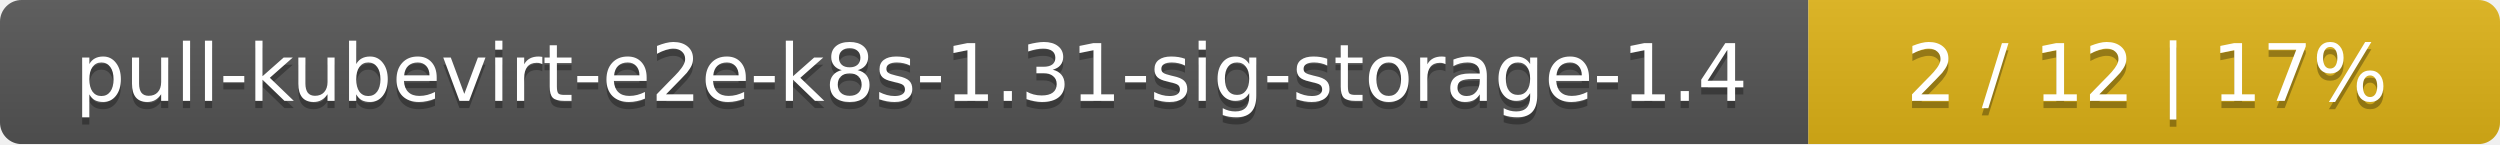
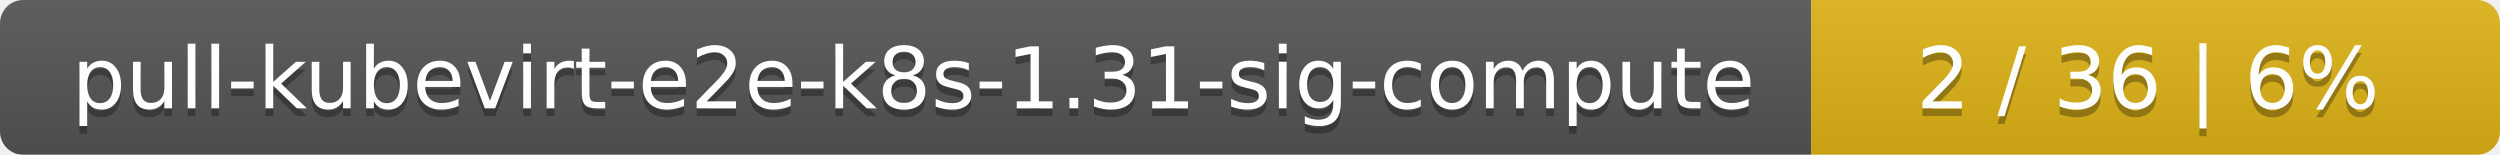
- <svg xmlns="http://www.w3.org/2000/svg" width="347" height="20">
+ <svg xmlns="http://www.w3.org/2000/svg" width="323" height="20">
  <linearGradient id="smooth" x2="0" y2="100%">
    <stop offset="0" stop-color="#bbb" stop-opacity=".1" />
    <stop offset="1" stop-opacity=".1" />
  </linearGradient>
  <mask id="round">
-     <rect width="347" height="20" rx="3" fill="#fff" />
+     <rect width="323" height="20" rx="3" fill="#fff" />
  </mask>
  <g mask="url(#round)">
-     <rect width="251" height="20" fill="#555" />
-     <rect x="251" width="96" height="20" fill="#dfb317" />
-     <rect width="347" height="20" fill="url(#smooth)" />
+     <rect width="234" height="20" fill="#555" />
+     <rect x="234" width="89" height="20" fill="#dfb317" />
+     <rect width="323" height="20" fill="url(#smooth)" />
  </g>
  <g fill="#fff" text-anchor="middle" font-family="DejaVu Sans,Verdana,Geneva,sans-serif" font-size="11">
-     <text x="126.5" y="15" fill="#010101" fill-opacity=".3">pull-kubevirt-e2e-k8s-1.31-sig-storage-1.4</text>
-     <text x="126.5" y="14">pull-kubevirt-e2e-k8s-1.31-sig-storage-1.4</text>
-     <text x="298" y="15" fill="#010101" fill-opacity=".3">2 / 12    |    17%</text>
-     <text x="298" y="14">2 / 12    |    17%</text>
+     <text x="118" y="15" fill="#010101" fill-opacity=".3">pull-kubevirt-e2e-k8s-1.31-sig-compute</text>
+     <text x="118" y="14">pull-kubevirt-e2e-k8s-1.31-sig-compute</text>
+     <text x="277.5" y="15" fill="#010101" fill-opacity=".3">2 / 36    |    6%</text>
+     <text x="277.5" y="14">2 / 36    |    6%</text>
  </g>
</svg>
